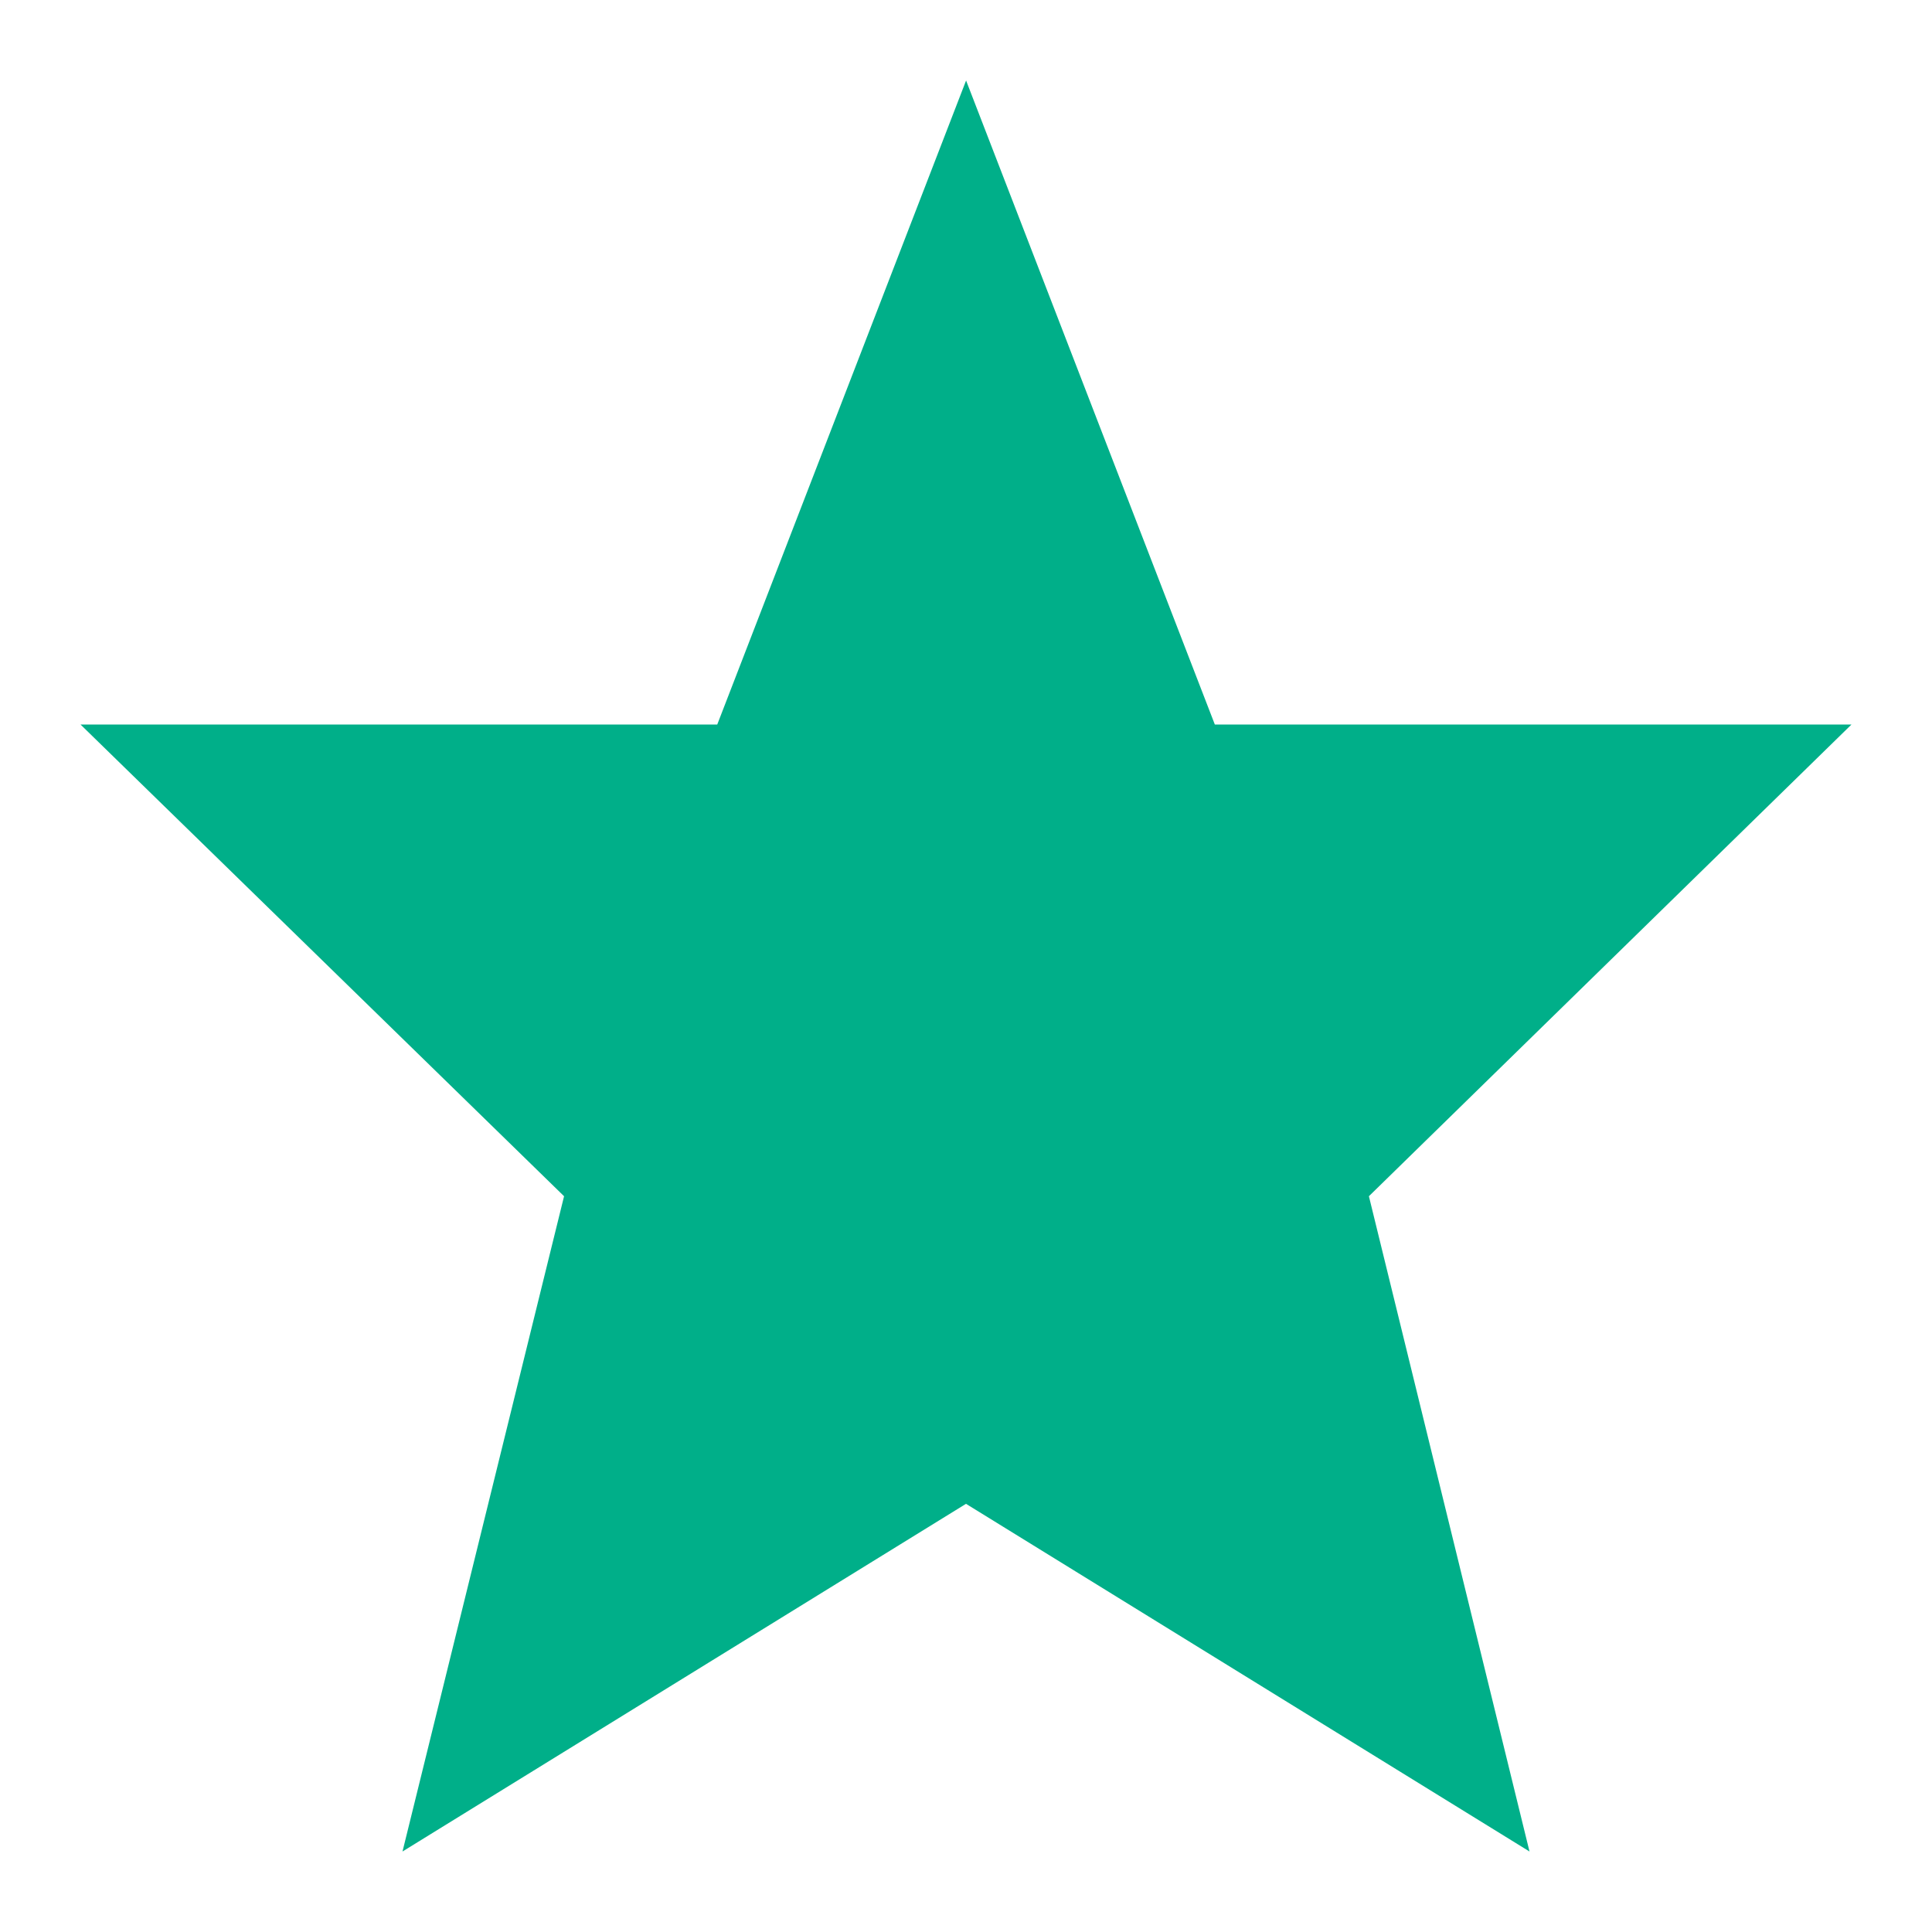
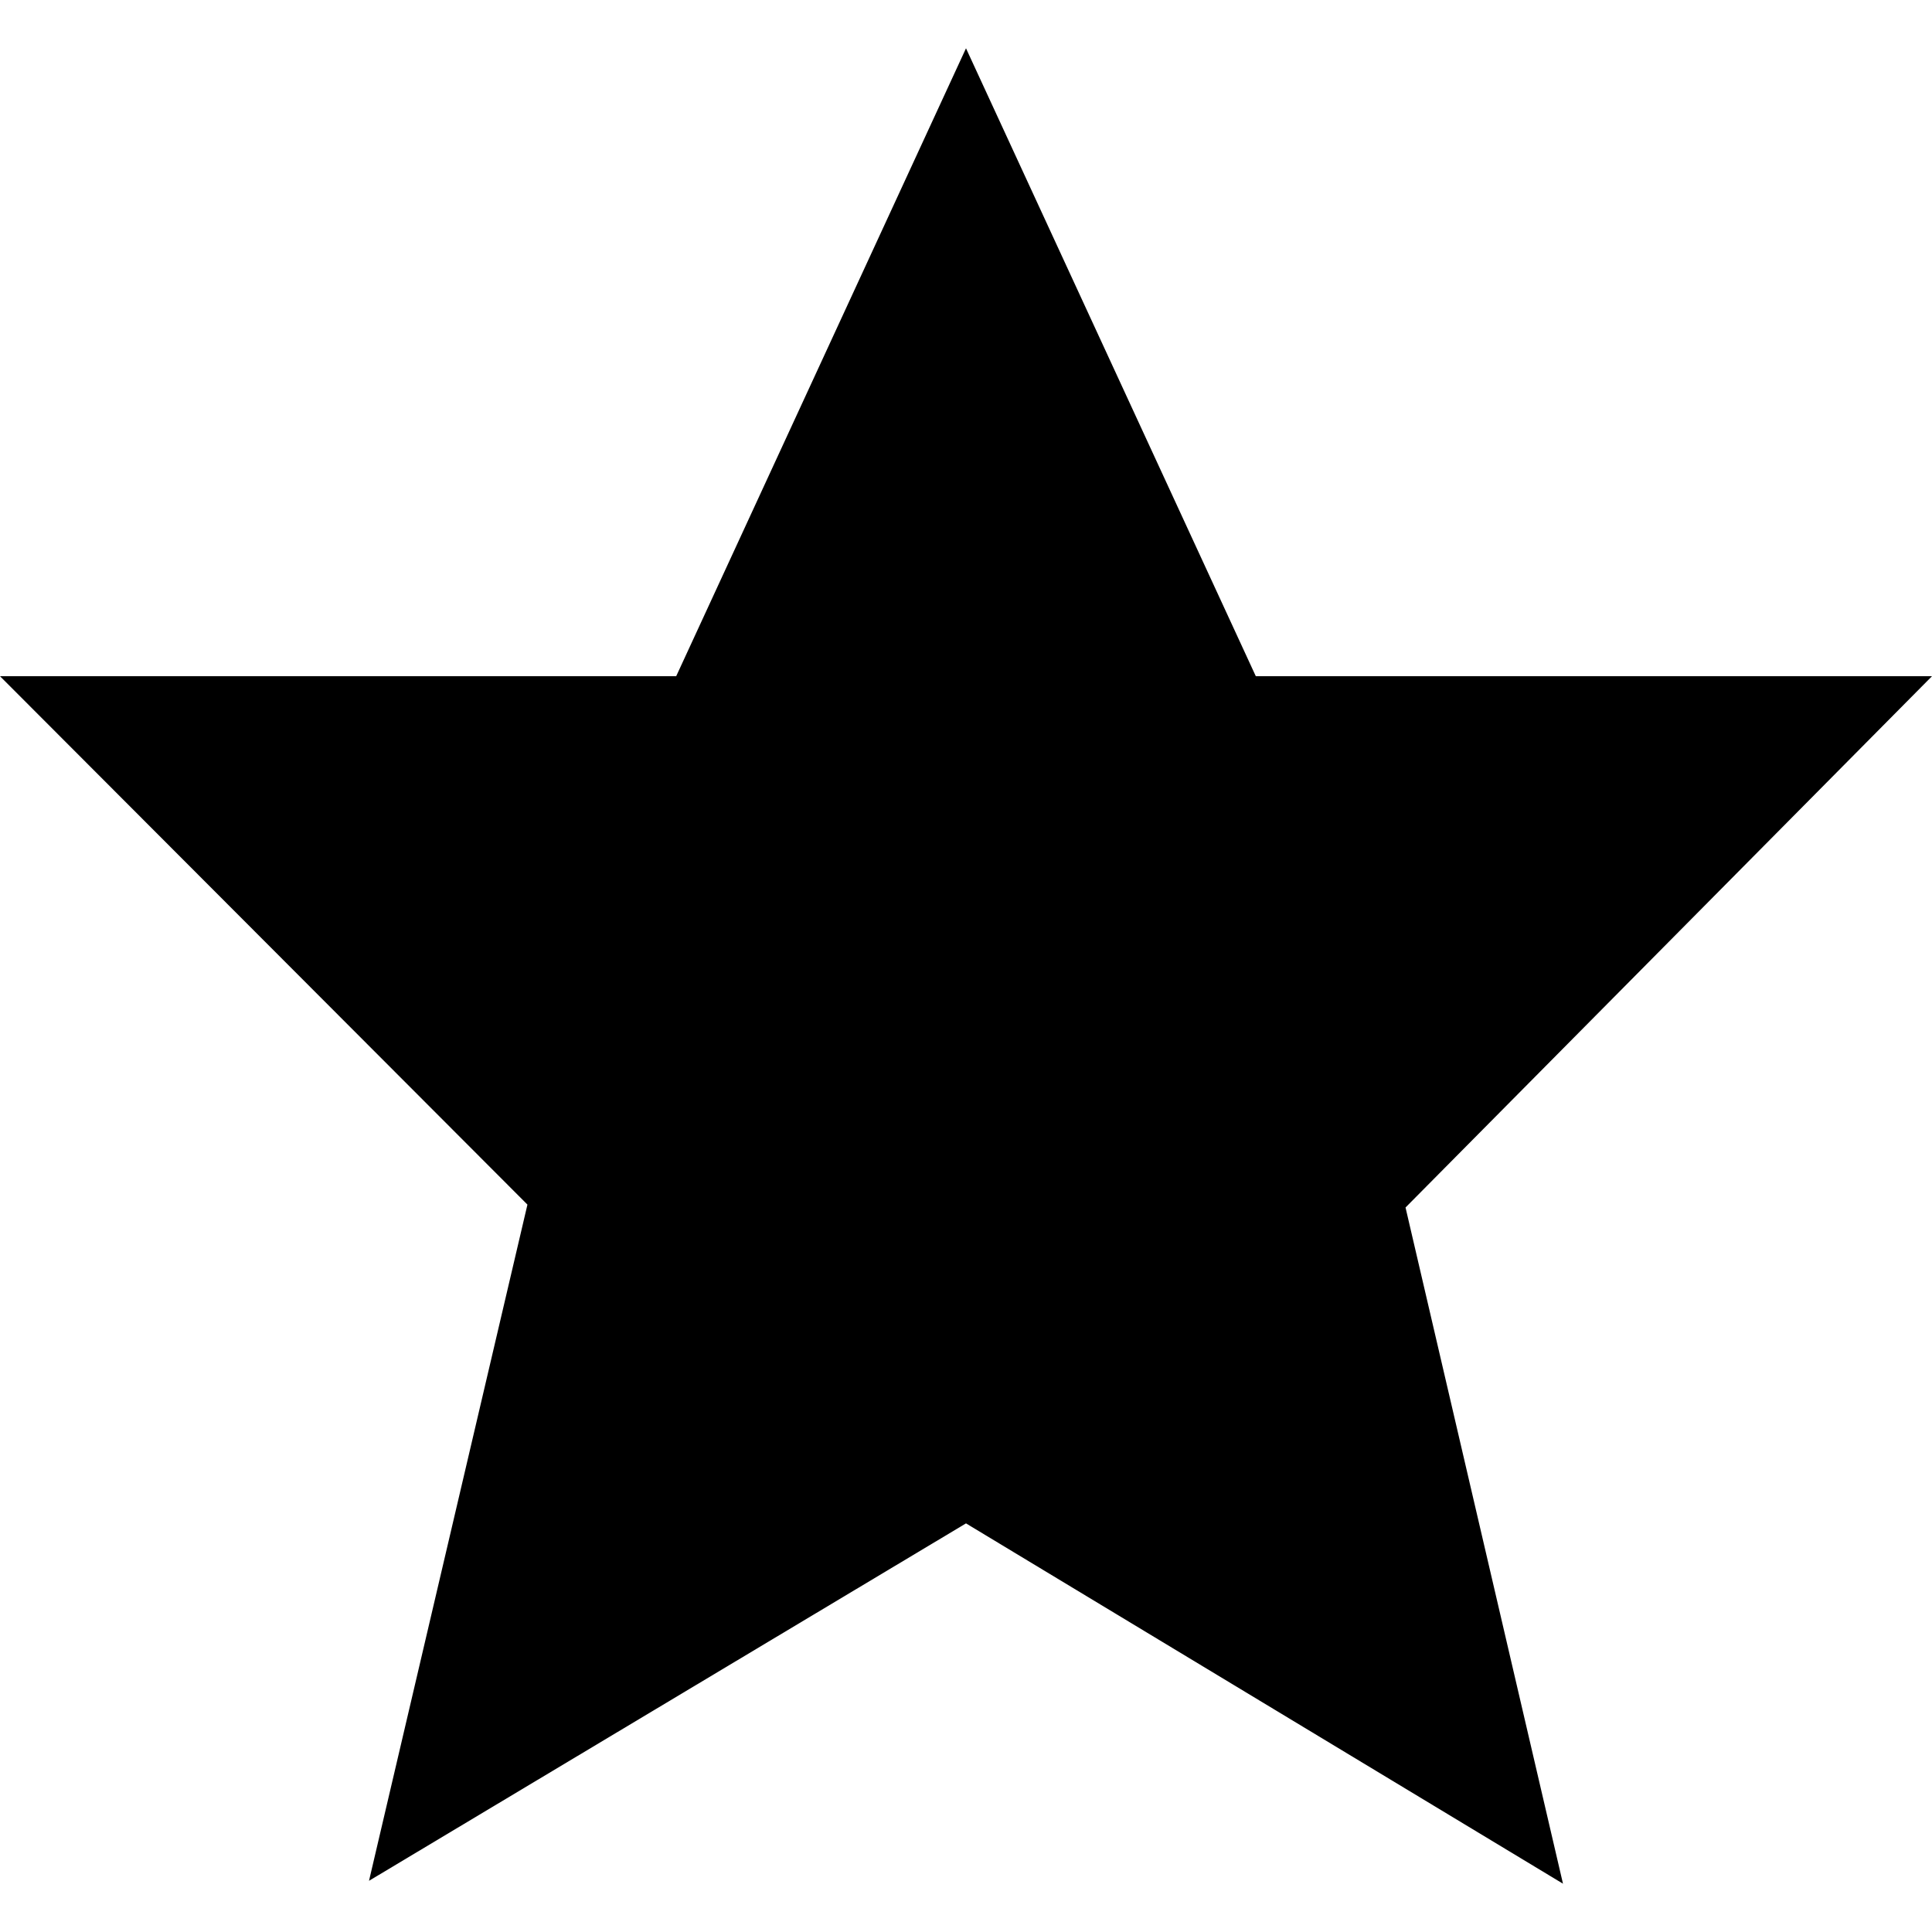
- <svg xmlns="http://www.w3.org/2000/svg" width="24" height="24" viewBox="0 0 24 24">
-   <path fill="#00af89" d="M8.91 9H1l6.007 5.86L5 23l7-4.319L19 23l-1.995-8.14L23 9h-7.909l-3.09-8z" />
+ <svg xmlns="http://www.w3.org/2000/svg" width="20" height="20" viewBox="0 0 20 20">
+   <path d="M20 7h-7L10 .5 7 7H0l5.46 5.47-1.64 7 6.18-3.7 6.18 3.73-1.63-7z" />
</svg>
